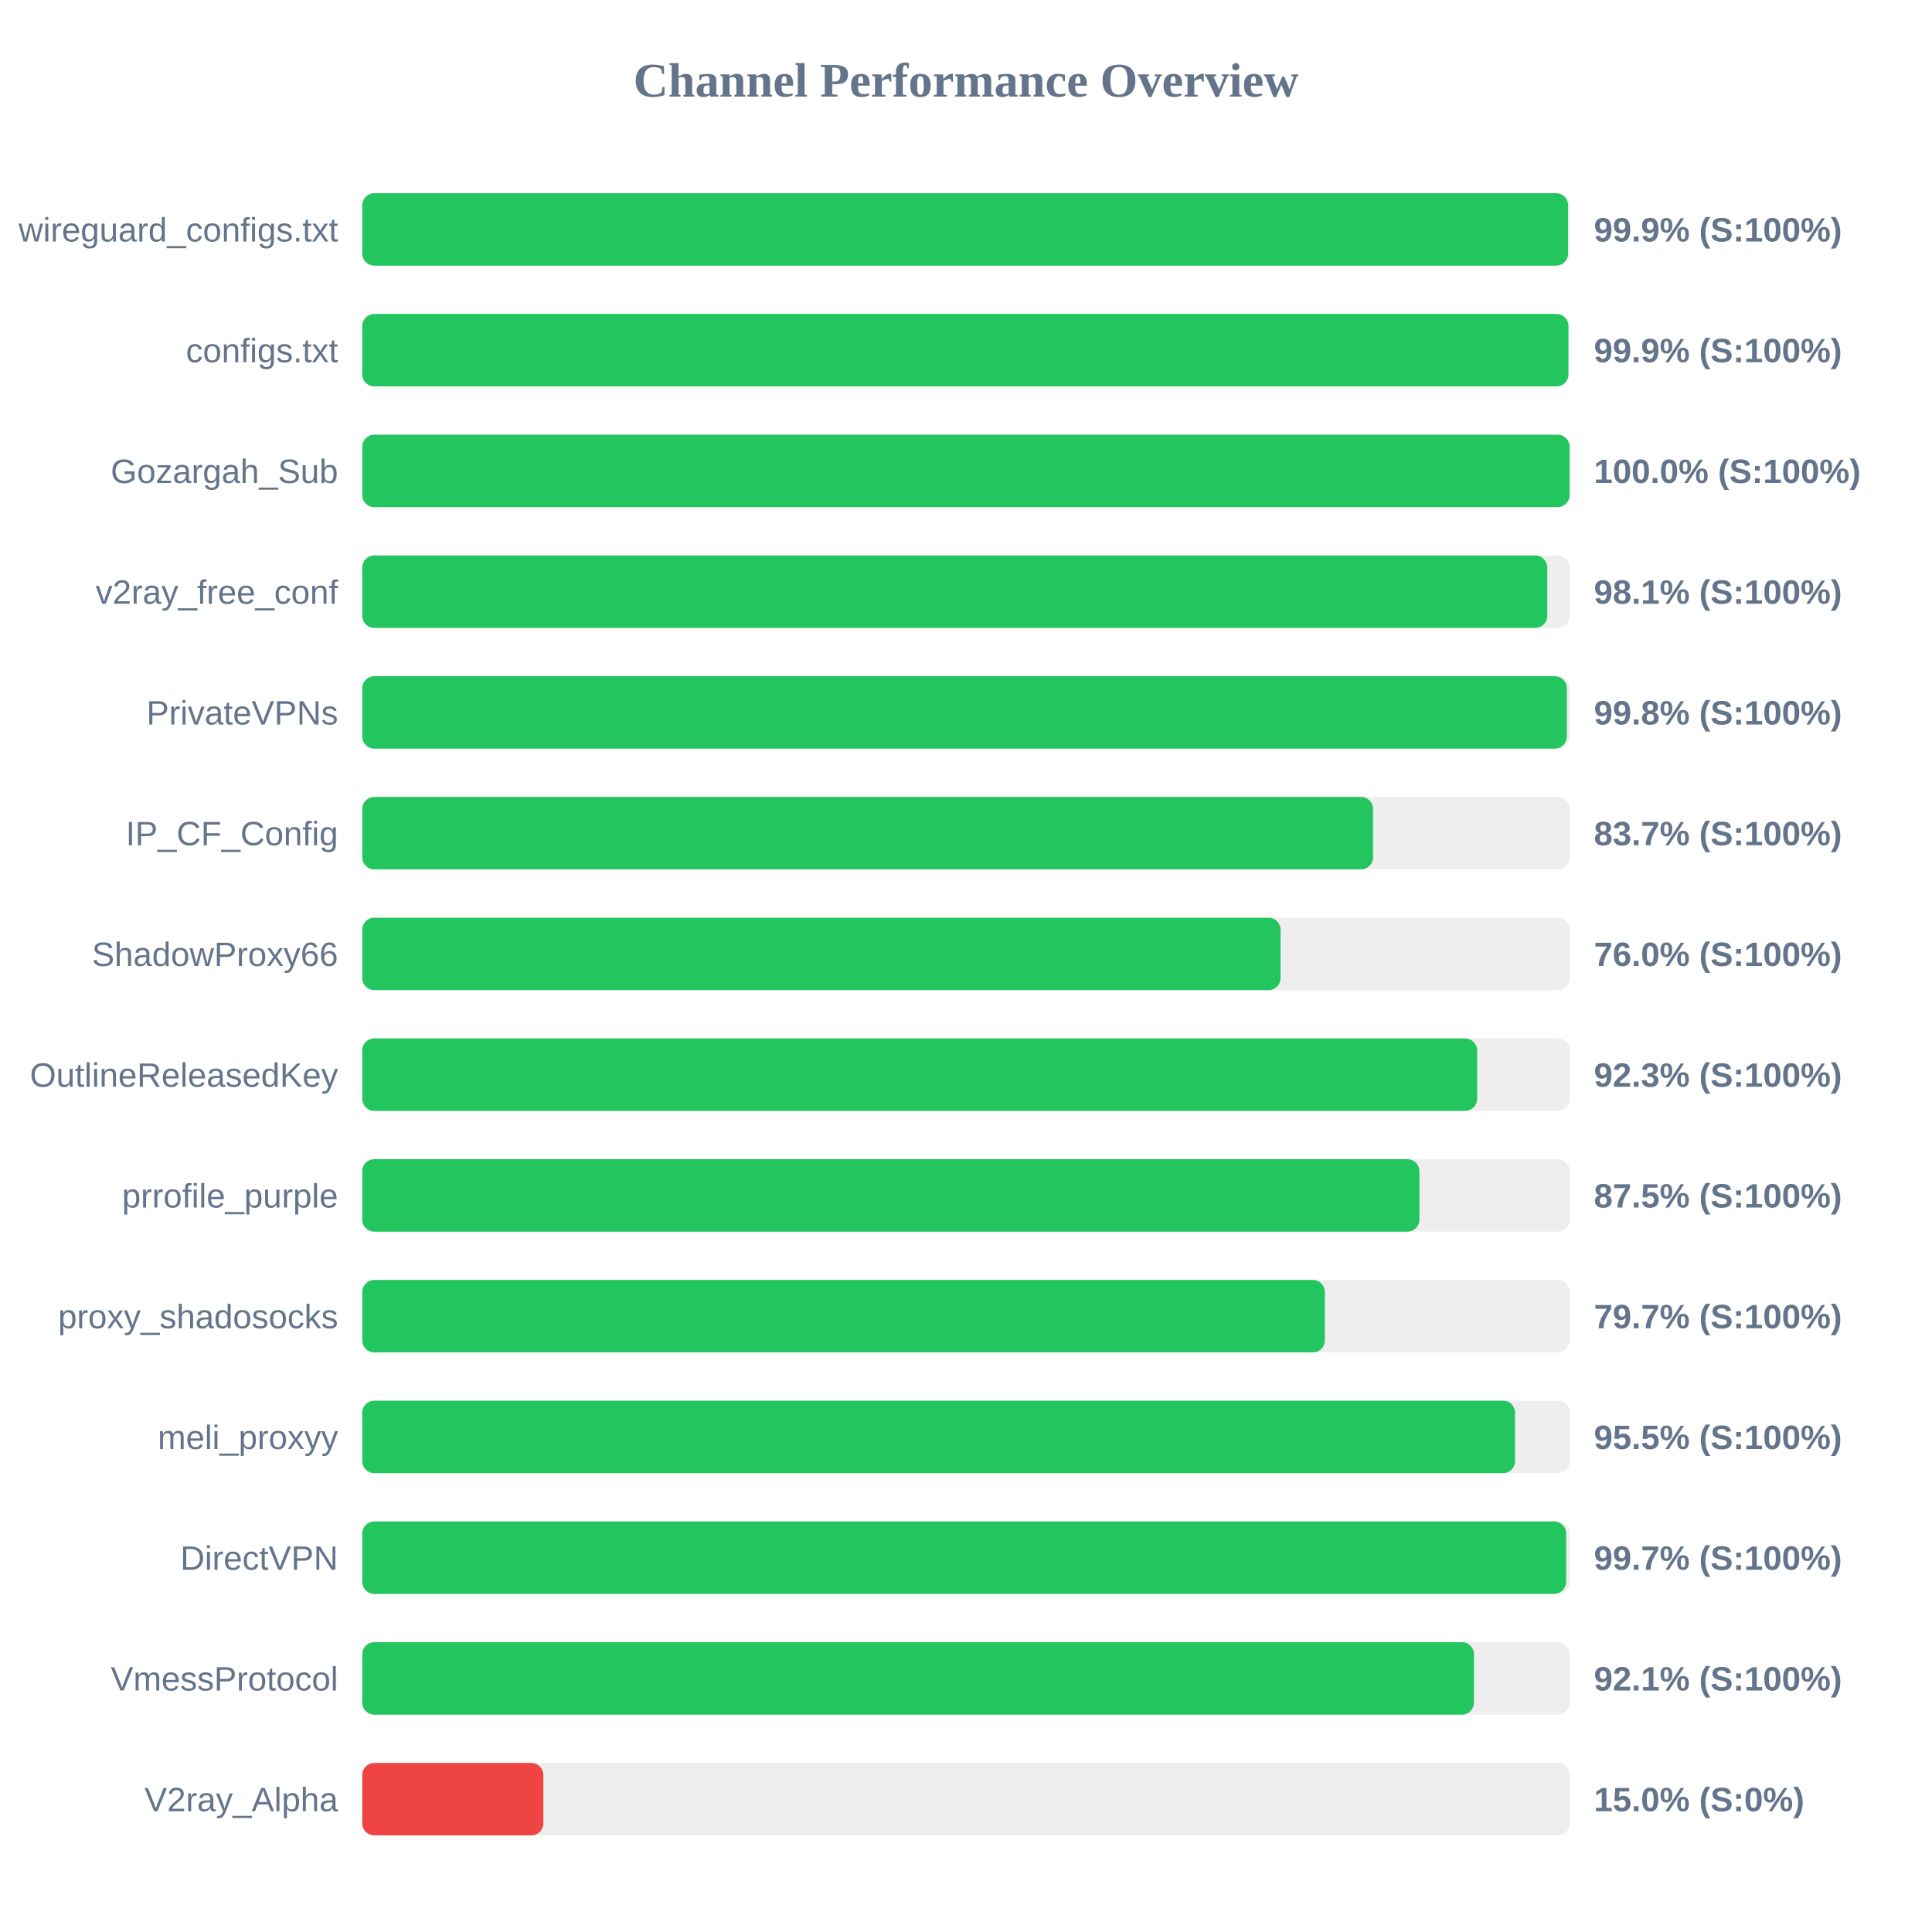
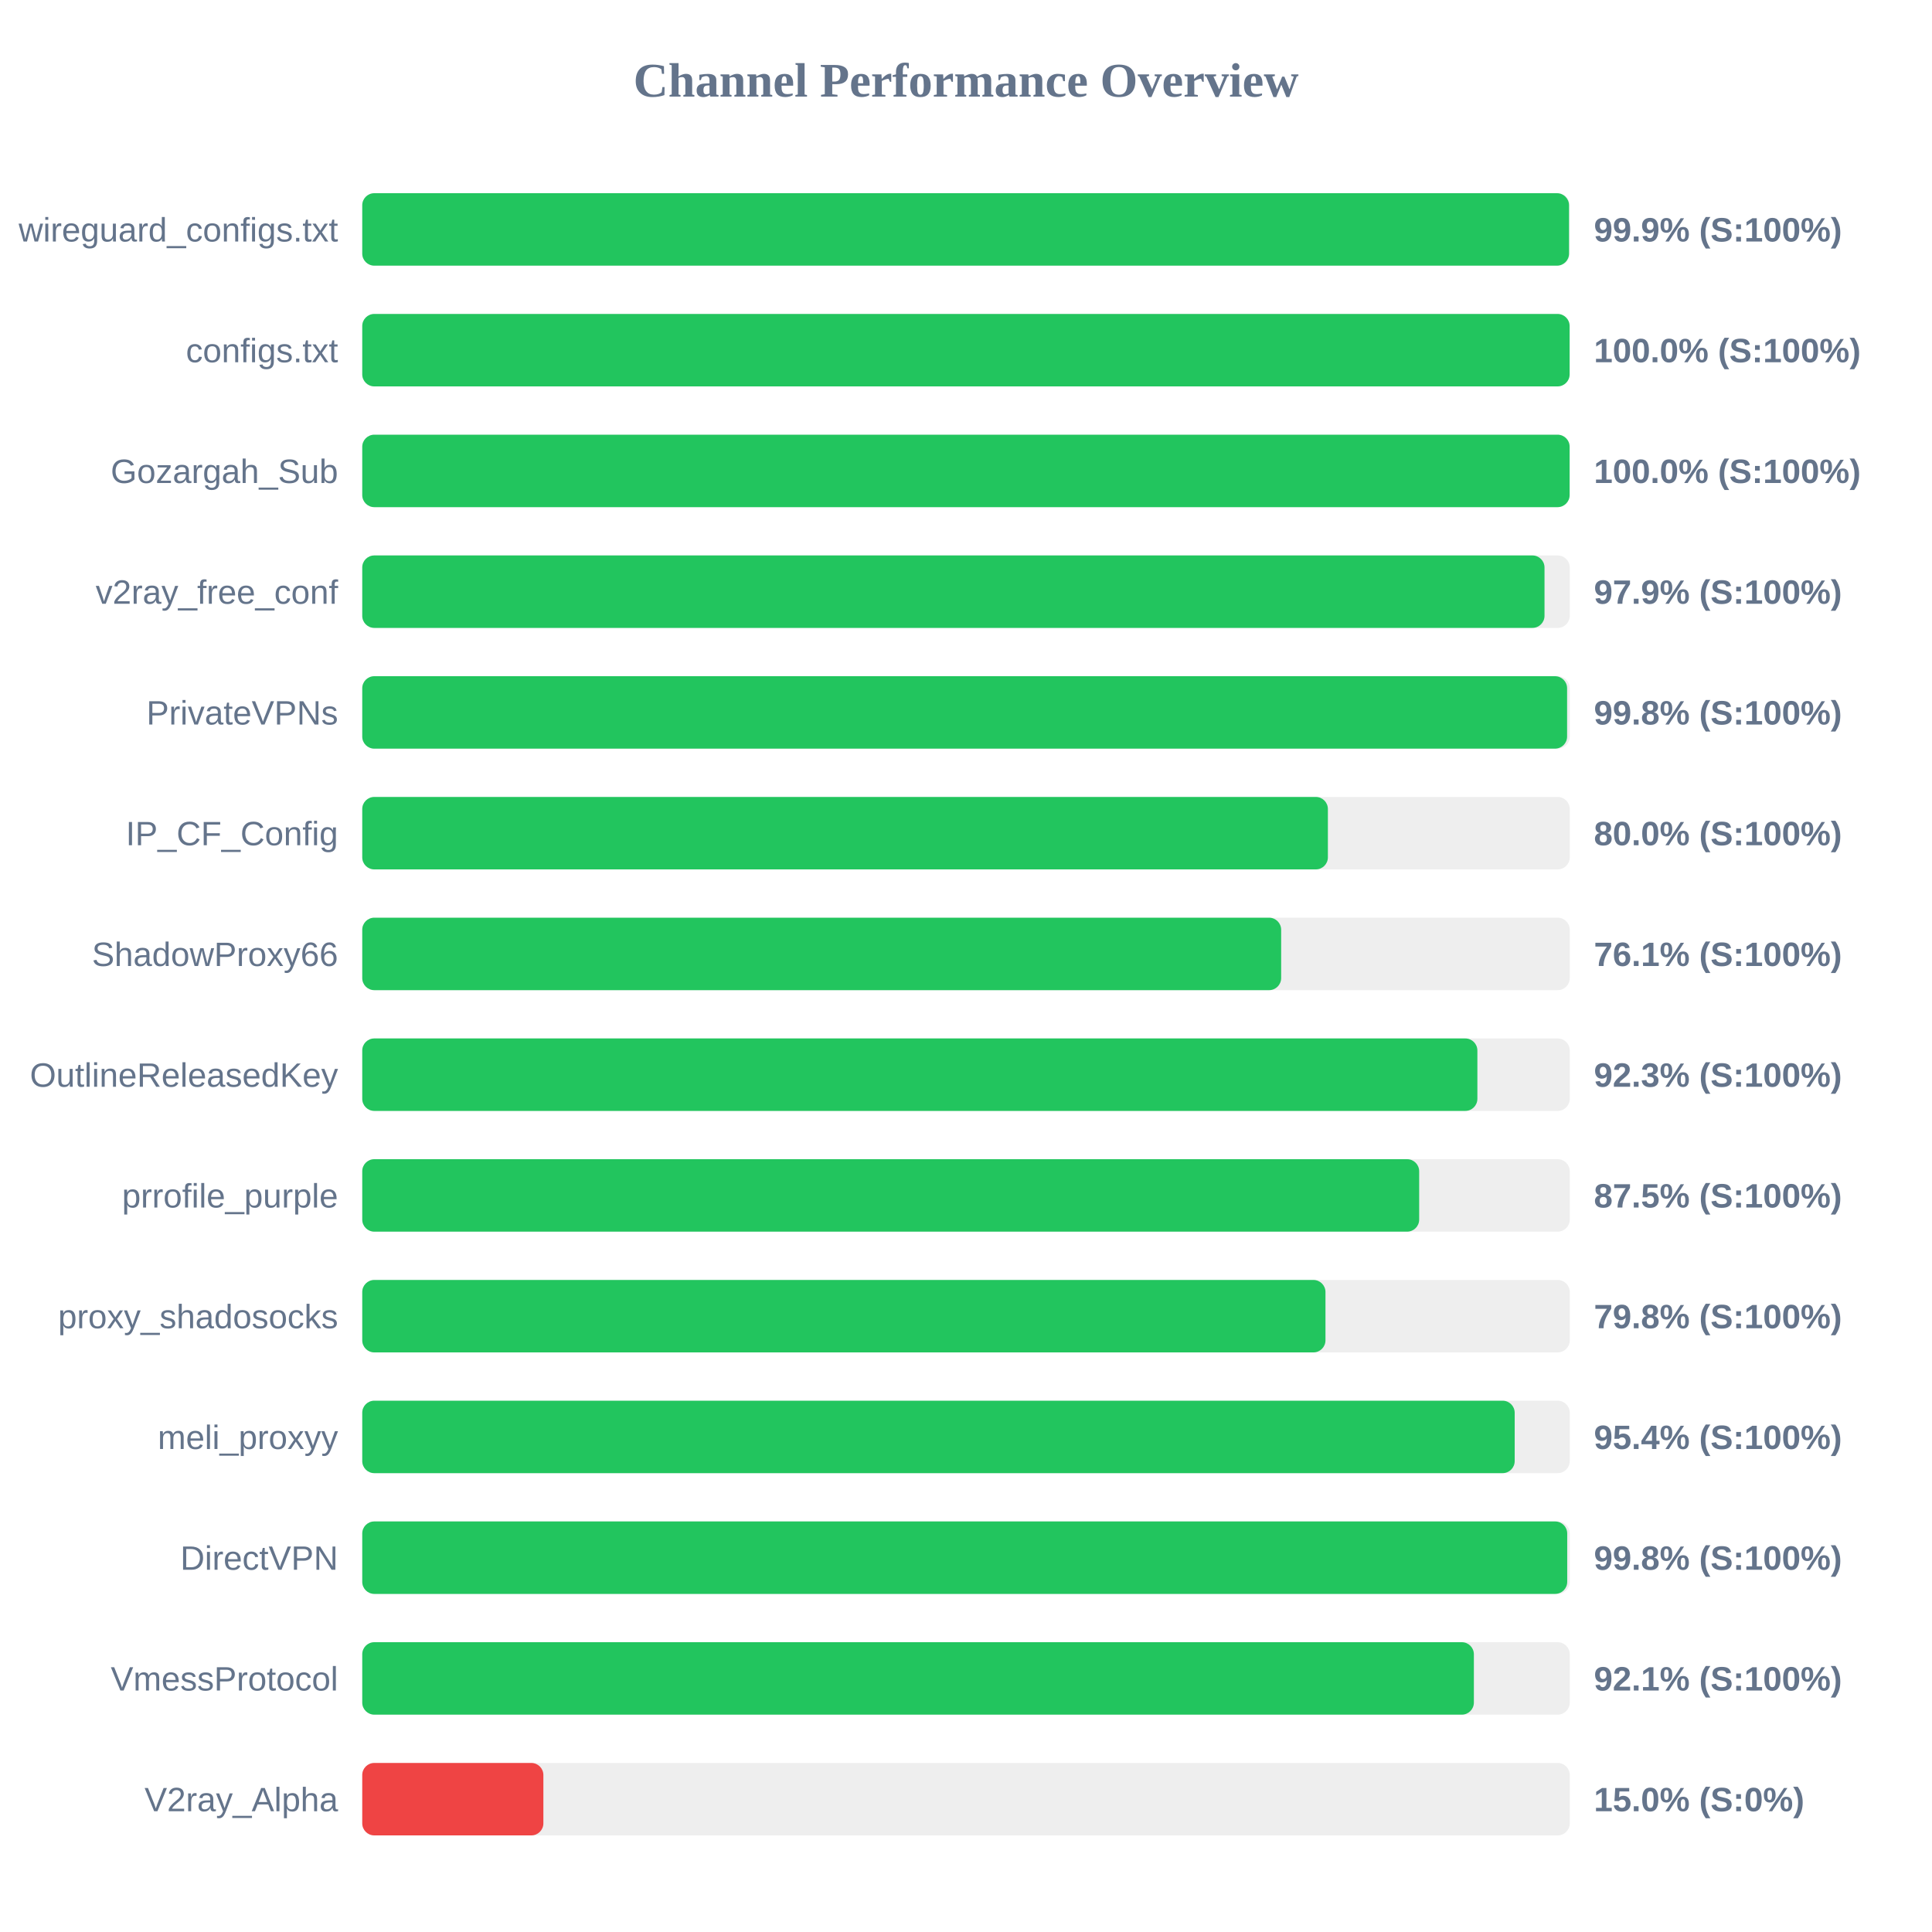
<svg xmlns="http://www.w3.org/2000/svg" width="800" height="800" version="1.1">
  <style>
        .row { font: 14px Arial; fill: #64748b; }
        .score { font: bold 14px Arial; fill: #64748b; }
    </style>
  <text x="400" y="40" text-anchor="middle" font-size="20px" font-weight="bold" fill="#64748b">Channel Performance Overview</text>
  <rect x="150" y="80" width="500" height="30" fill="#eee" rx="5" />
-   <rect x="150" y="80" width="499.3" height="30" fill="#22c55e" rx="5" />
+   <rect x="150" y="80" width="499.7" height="30" fill="#22c55e" rx="5" />
  <text x="140" y="100" text-anchor="end" class="row">wireguard_configs.txt</text>
  <text x="660" y="100" text-anchor="start" class="score">99.9% (S:100%)</text>
  <rect x="150" y="130" width="500" height="30" fill="#eee" rx="5" />
-   <rect x="150" y="130" width="499.45" height="30" fill="#22c55e" rx="5" />
+   <rect x="150" y="130" width="499.95" height="30" fill="#22c55e" rx="5" />
  <text x="140" y="150" text-anchor="end" class="row">configs.txt</text>
-   <text x="660" y="150" text-anchor="start" class="score">99.9% (S:100%)</text>
+   <text x="660" y="150" text-anchor="start" class="score">100.0% (S:100%)</text>
  <rect x="150" y="180" width="500" height="30" fill="#eee" rx="5" />
  <rect x="150" y="180" width="499.95" height="30" fill="#22c55e" rx="5" />
  <text x="140" y="200" text-anchor="end" class="row">Gozargah_Sub</text>
  <text x="660" y="200" text-anchor="start" class="score">100.0% (S:100%)</text>
  <rect x="150" y="230" width="500" height="30" fill="#eee" rx="5" />
-   <rect x="150" y="230" width="490.7" height="30" fill="#22c55e" rx="5" />
+   <rect x="150" y="230" width="489.55" height="30" fill="#22c55e" rx="5" />
  <text x="140" y="250" text-anchor="end" class="row">v2ray_free_conf</text>
-   <text x="660" y="250" text-anchor="start" class="score">98.1% (S:100%)</text>
+   <text x="660" y="250" text-anchor="start" class="score">97.9% (S:100%)</text>
  <rect x="150" y="280" width="500" height="30" fill="#eee" rx="5" />
-   <rect x="150" y="280" width="498.8" height="30" fill="#22c55e" rx="5" />
+   <rect x="150" y="280" width="498.9" height="30" fill="#22c55e" rx="5" />
  <text x="140" y="300" text-anchor="end" class="row">PrivateVPNs</text>
  <text x="660" y="300" text-anchor="start" class="score">99.8% (S:100%)</text>
  <rect x="150" y="330" width="500" height="30" fill="#eee" rx="5" />
-   <rect x="150" y="330" width="418.55" height="30" fill="#22c55e" rx="5" />
+   <rect x="150" y="330" width="399.85" height="30" fill="#22c55e" rx="5" />
  <text x="140" y="350" text-anchor="end" class="row">IP_CF_Config</text>
-   <text x="660" y="350" text-anchor="start" class="score">83.7% (S:100%)</text>
+   <text x="660" y="350" text-anchor="start" class="score">80.0% (S:100%)</text>
  <rect x="150" y="380" width="500" height="30" fill="#eee" rx="5" />
-   <rect x="150" y="380" width="380.25" height="30" fill="#22c55e" rx="5" />
+   <rect x="150" y="380" width="380.5" height="30" fill="#22c55e" rx="5" />
  <text x="140" y="400" text-anchor="end" class="row">ShadowProxy66</text>
-   <text x="660" y="400" text-anchor="start" class="score">76.0% (S:100%)</text>
+   <text x="660" y="400" text-anchor="start" class="score">76.1% (S:100%)</text>
  <rect x="150" y="430" width="500" height="30" fill="#eee" rx="5" />
-   <rect x="150" y="430" width="461.65" height="30" fill="#22c55e" rx="5" />
+   <rect x="150" y="430" width="461.75" height="30" fill="#22c55e" rx="5" />
  <text x="140" y="450" text-anchor="end" class="row">OutlineReleasedKey</text>
  <text x="660" y="450" text-anchor="start" class="score">92.3% (S:100%)</text>
  <rect x="150" y="480" width="500" height="30" fill="#eee" rx="5" />
-   <rect x="150" y="480" width="437.75" height="30" fill="#22c55e" rx="5" />
+   <rect x="150" y="480" width="437.65" height="30" fill="#22c55e" rx="5" />
  <text x="140" y="500" text-anchor="end" class="row">prrofile_purple</text>
  <text x="660" y="500" text-anchor="start" class="score">87.5% (S:100%)</text>
  <rect x="150" y="530" width="500" height="30" fill="#eee" rx="5" />
-   <rect x="150" y="530" width="398.6" height="30" fill="#22c55e" rx="5" />
+   <rect x="150" y="530" width="398.85" height="30" fill="#22c55e" rx="5" />
  <text x="140" y="550" text-anchor="end" class="row">proxy_shadosocks</text>
-   <text x="660" y="550" text-anchor="start" class="score">79.7% (S:100%)</text>
+   <text x="660" y="550" text-anchor="start" class="score">79.8% (S:100%)</text>
  <rect x="150" y="580" width="500" height="30" fill="#eee" rx="5" />
-   <rect x="150" y="580" width="477.35" height="30" fill="#22c55e" rx="5" />
+   <rect x="150" y="580" width="477.2" height="30" fill="#22c55e" rx="5" />
  <text x="140" y="600" text-anchor="end" class="row">meli_proxyy</text>
-   <text x="660" y="600" text-anchor="start" class="score">95.5% (S:100%)</text>
+   <text x="660" y="600" text-anchor="start" class="score">95.4% (S:100%)</text>
  <rect x="150" y="630" width="500" height="30" fill="#eee" rx="5" />
-   <rect x="150" y="630" width="498.5" height="30" fill="#22c55e" rx="5" />
+   <rect x="150" y="630" width="498.95" height="30" fill="#22c55e" rx="5" />
  <text x="140" y="650" text-anchor="end" class="row">DirectVPN</text>
-   <text x="660" y="650" text-anchor="start" class="score">99.7% (S:100%)</text>
+   <text x="660" y="650" text-anchor="start" class="score">99.8% (S:100%)</text>
  <rect x="150" y="680" width="500" height="30" fill="#eee" rx="5" />
-   <rect x="150" y="680" width="460.35" height="30" fill="#22c55e" rx="5" />
+   <rect x="150" y="680" width="460.3" height="30" fill="#22c55e" rx="5" />
  <text x="140" y="700" text-anchor="end" class="row">VmessProtocol</text>
  <text x="660" y="700" text-anchor="start" class="score">92.1% (S:100%)</text>
  <rect x="150" y="730" width="500" height="30" fill="#eee" rx="5" />
  <rect x="150" y="730" width="75.0" height="30" fill="#ef4444" rx="5" />
  <text x="140" y="750" text-anchor="end" class="row">V2ray_Alpha</text>
  <text x="660" y="750" text-anchor="start" class="score">15.0% (S:0%)</text>
</svg>
